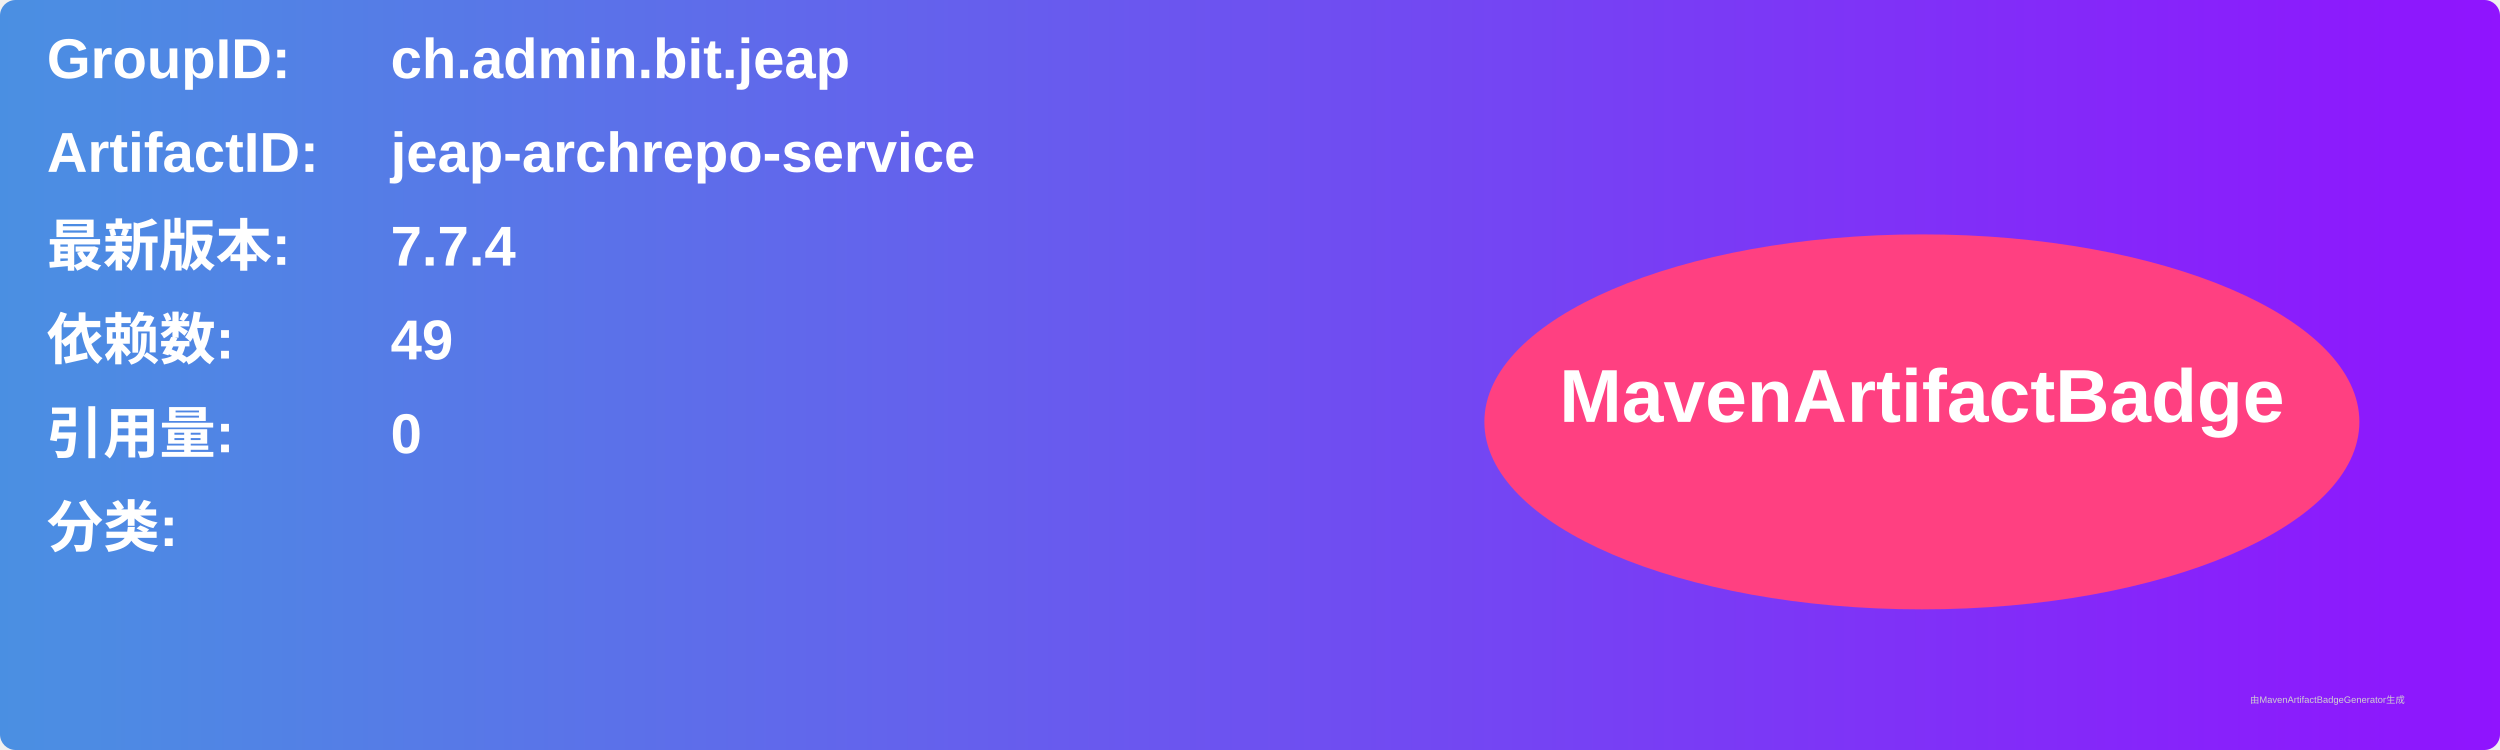
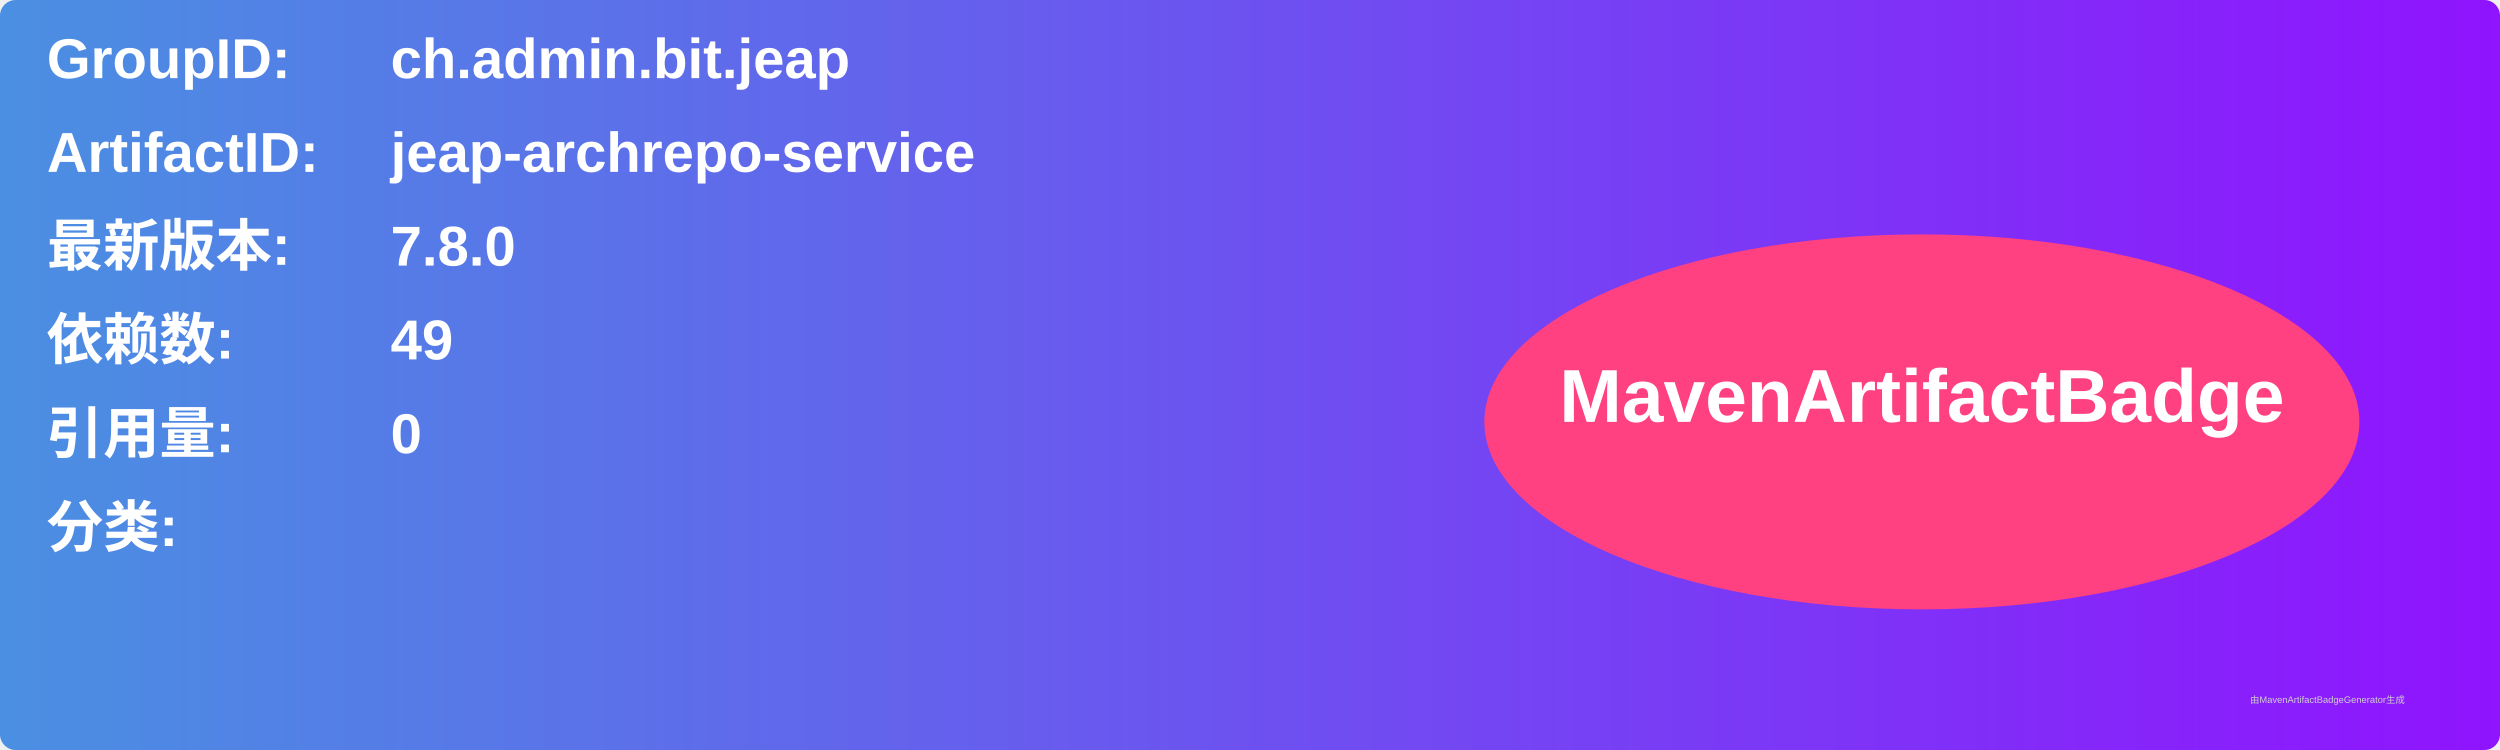
<svg xmlns="http://www.w3.org/2000/svg" width="800" height="240" viewBox="0 0 800 240">
  <linearGradient id="grad" x1="0%" y1="0%" x2="100%" y2="0%">
    <stop offset="0%" stop-color="#4a90e2" />
    <stop offset="100%" stop-color="#9013fe" />
  </linearGradient>
  <rect width="100%" height="100%" rx="5" ry="5" fill="url(#grad)" />
  <g transform="translate(15, 15)">
    <text x="0" y="10" font-family="Arial" font-size="18" fill="white" font-weight="bold" width="260">GroupID:</text>
    <text x="110" y="10" font-family="Arial" font-size="18" fill="white" font-weight="bold" width="460">ch.admin.bit.jeap</text>
    <text x="0" y="40" font-family="Arial" font-size="18" fill="white" font-weight="bold" width="260">ArtifactID:</text>
    <text x="110" y="40" font-family="Arial" font-size="18" fill="white" font-weight="bold" width="460">jeap-archrepo-service</text>
    <text x="0" y="70" font-family="Arial" font-size="18" fill="white" font-weight="bold">最新版本:</text>
    <text x="110" y="70" font-family="Arial" font-size="18" fill="white" font-weight="bold">
-       <tspan font-weight="bold">7.7.4</tspan>
+       <tspan font-weight="bold">7.8.0</tspan>
    </text>
    <text x="0" y="100" font-family="Arial" font-size="18" fill="white" font-weight="bold">依赖数: </text>
    <text x="110" y="100" font-family="Arial" font-size="18" fill="white">
      <tspan font-weight="bold">49</tspan>
    </text>
    <text x="0" y="130" font-family="Arial" font-size="18" fill="white" font-weight="bold">引用量: </text>
    <text x="110" y="130" font-family="Arial" font-size="18" fill="white">
      <tspan font-weight="bold">0</tspan>
    </text>
    <text x="0" y="160" font-family="Arial" font-size="18" fill="white" font-weight="bold">分类:</text>
    <text x="10" y="190" font-family="Arial" font-size="10" fill="white">
      <tspan font-weight="bold" />
    </text>
    <ellipse cx="600" cy="120" rx="140" ry="60" fill="#ff4081" />
    <text x="600" y="120" text-anchor="middle" font-family="Arial" font-size="24" fill="white" font-weight="bold">MavenArtifactBadge</text>
  </g>
  <text x="720" y="225" font-family="Arial" font-size="3" fill="#d0d0d0">由MavenArtifactBadgeGenerator生成</text>
</svg>
